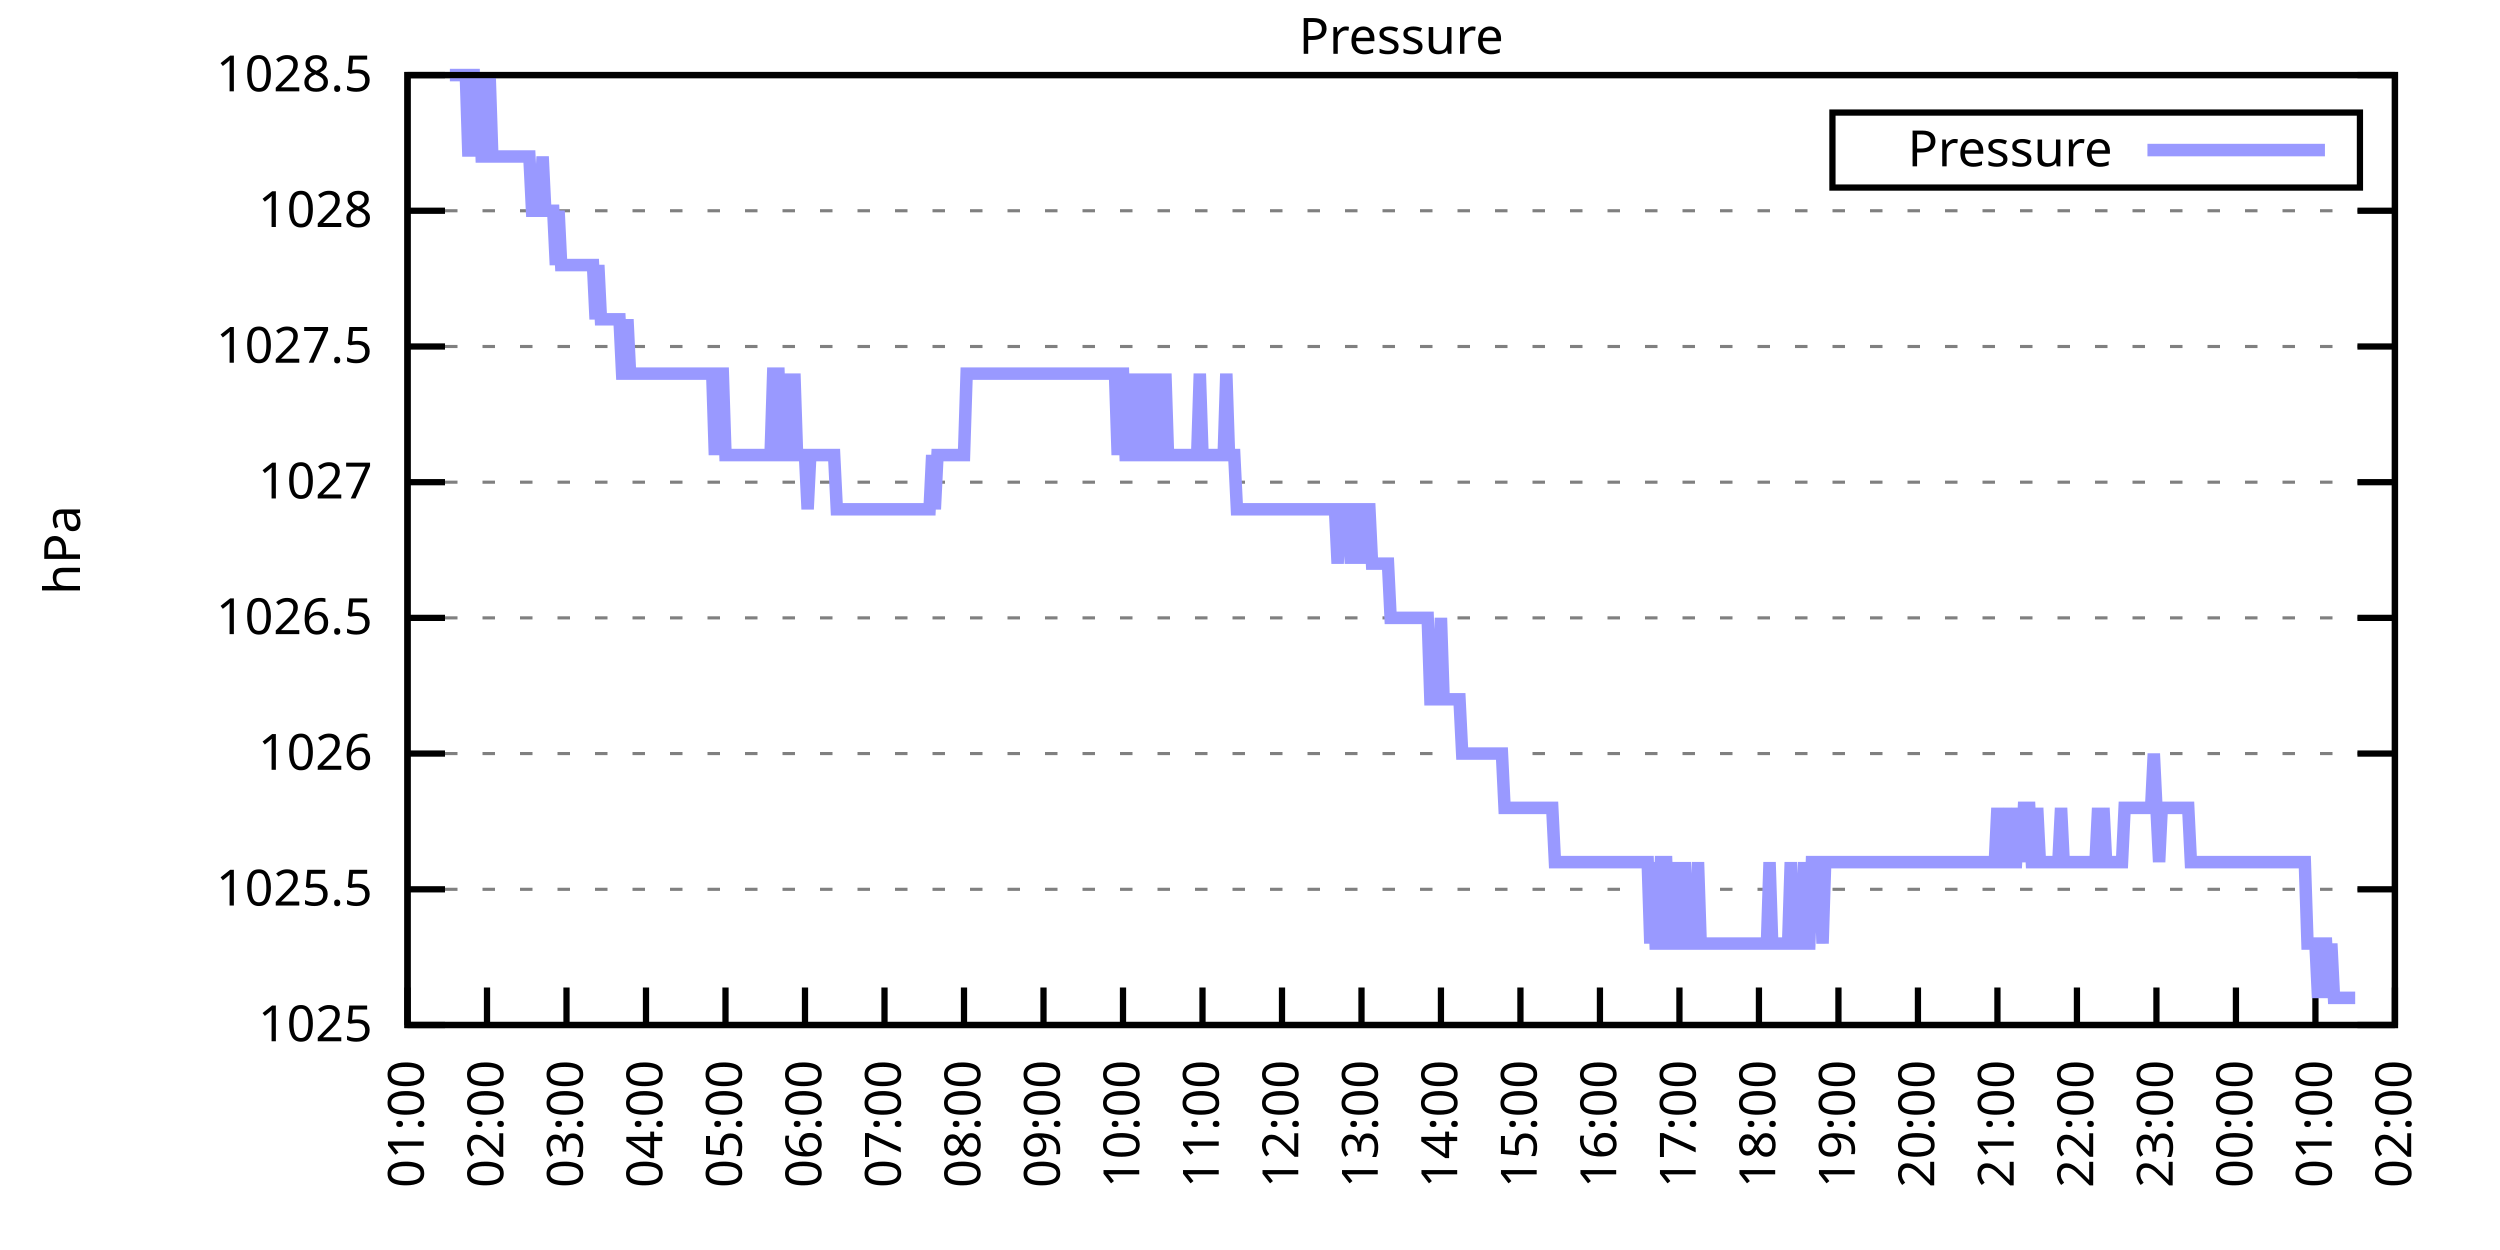
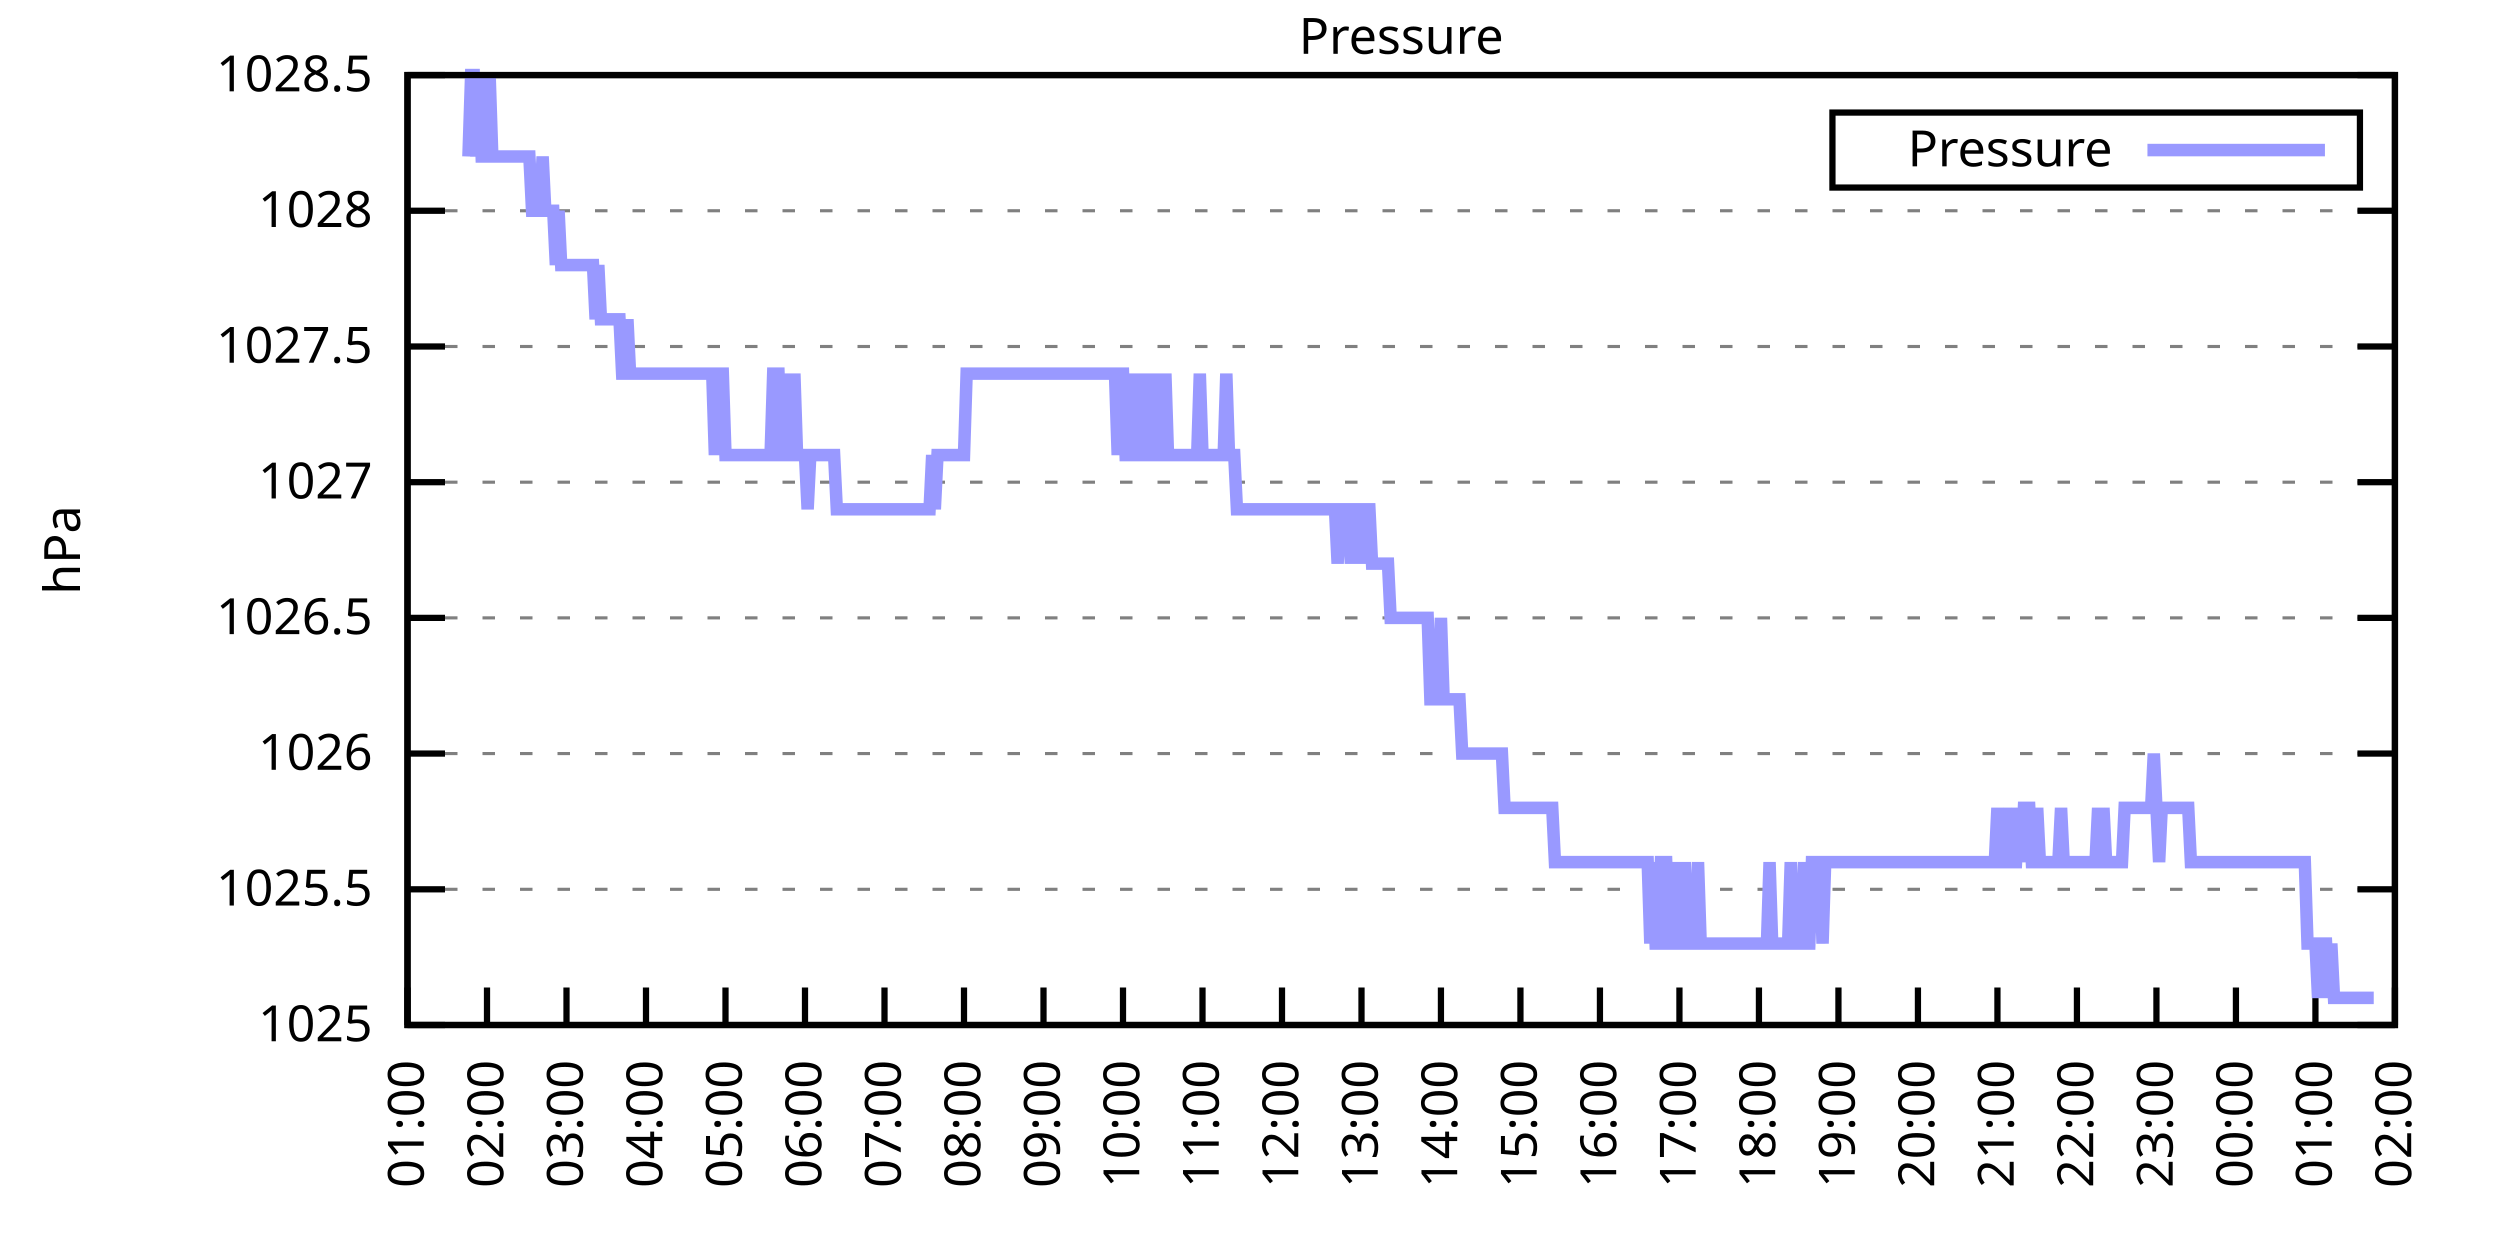
<svg xmlns="http://www.w3.org/2000/svg" xmlns:xlink="http://www.w3.org/1999/xlink" width="400" height="200" viewBox="0 0 400 200">
  <g id="gnuplot_canvas">
    <rect x="0" y="0" width="400" height="200" fill="none" />
    <defs>
      <circle id="gpDot" r="0.5" stroke-width="0.5" stroke="currentColor" />
      <path id="gpPt0" stroke-width="0.333" stroke="currentColor" d="M-1,0 h2 M0,-1 v2" />
      <path id="gpPt1" stroke-width="0.333" stroke="currentColor" d="M-1,-1 L1,1 M1,-1 L-1,1" />
      <path id="gpPt2" stroke-width="0.333" stroke="currentColor" d="M-1,0 L1,0 M0,-1 L0,1 M-1,-1 L1,1 M-1,1 L1,-1" />
      <rect id="gpPt3" stroke-width="0.333" stroke="currentColor" x="-1" y="-1" width="2" height="2" />
      <rect id="gpPt4" stroke-width="0.333" stroke="currentColor" fill="currentColor" x="-1" y="-1" width="2" height="2" />
      <circle id="gpPt5" stroke-width="0.333" stroke="currentColor" cx="0" cy="0" r="1" />
      <use xlink:href="#gpPt5" id="gpPt6" fill="currentColor" stroke="none" />
      <path id="gpPt7" stroke-width="0.333" stroke="currentColor" d="M0,-1.33 L-1.33,0.67 L1.33,0.67 z" />
      <use xlink:href="#gpPt7" id="gpPt8" fill="currentColor" stroke="none" />
      <use xlink:href="#gpPt7" id="gpPt9" stroke="currentColor" transform="rotate(180)" />
      <use xlink:href="#gpPt9" id="gpPt10" fill="currentColor" stroke="none" />
      <use xlink:href="#gpPt3" id="gpPt11" stroke="currentColor" transform="rotate(45)" />
      <use xlink:href="#gpPt11" id="gpPt12" fill="currentColor" stroke="none" />
      <path id="gpPt13" stroke-width="0.333" stroke="currentColor" d="M0,1.330 L1.265,0.411 L0.782,-1.067 L-0.782,-1.076 L-1.265,0.411 z" />
      <use xlink:href="#gpPt13" id="gpPt14" fill="currentColor" stroke="none" />
      <filter id="textbox" filterUnits="objectBoundingBox" x="0" y="0" height="1" width="1">
        <feFlood flood-color="white" flood-opacity="1" result="bgnd" />
        <feComposite in="SourceGraphic" in2="bgnd" operator="atop" />
      </filter>
      <filter id="greybox" filterUnits="objectBoundingBox" x="0" y="0" height="1" width="1">
        <feFlood flood-color="lightgrey" flood-opacity="1" result="grey" />
        <feComposite in="SourceGraphic" in2="grey" operator="atop" />
      </filter>
    </defs>
    <g fill="none" color="white" stroke="currentColor" stroke-width="1.00" stroke-linecap="butt" stroke-linejoin="miter">
</g>
    <g fill="none" color="black" stroke="currentColor" stroke-width="1.00" stroke-linecap="butt" stroke-linejoin="miter">
      <g stroke="none" shape-rendering="crispEdges">
        <polygon fill="rgb(255, 255, 255)" points="65.20,164.00 383.18,164.00 383.18,12.02 65.20,12.02 " />
      </g>
    </g>
    <g fill="none" color="black" stroke="currentColor" stroke-width="1.00" stroke-linecap="butt" stroke-linejoin="miter">
</g>
    <g fill="none" color="black" stroke="black" stroke-width="0.50" stroke-linecap="butt" stroke-linejoin="miter">
</g>
    <g fill="none" color="gray" stroke="currentColor" stroke-width="0.50" stroke-linecap="butt" stroke-linejoin="miter">
      <path stroke="gray" stroke-dasharray="2,4" class="gridline" d="M65.20,164.00 L383.19,164.00  " />
    </g>
    <g fill="none" color="gray" stroke="gray" stroke-width="1.00" stroke-linecap="butt" stroke-linejoin="miter">
</g>
    <g fill="none" color="black" stroke="currentColor" stroke-width="1.00" stroke-linecap="butt" stroke-linejoin="miter">
      <path stroke="black" d="M65.20,164.00 L71.20,164.00 M383.19,164.00 L377.19,164.00  " />
      <g transform="translate(59.60,166.60)" stroke="none" fill="black" font-family="Sans" font-size="8.00" text-anchor="end">
        <text>
          <tspan font-family="Sans"> 1025</tspan>
        </text>
      </g>
    </g>
    <g fill="none" color="black" stroke="currentColor" stroke-width="1.00" stroke-linecap="butt" stroke-linejoin="miter">
</g>
    <g fill="none" color="black" stroke="black" stroke-width="0.50" stroke-linecap="butt" stroke-linejoin="miter">
</g>
    <g fill="none" color="gray" stroke="currentColor" stroke-width="0.50" stroke-linecap="butt" stroke-linejoin="miter">
      <path stroke="gray" stroke-dasharray="2,4" class="gridline" d="M65.20,142.29 L383.19,142.29  " />
    </g>
    <g fill="none" color="gray" stroke="gray" stroke-width="1.00" stroke-linecap="butt" stroke-linejoin="miter">
</g>
    <g fill="none" color="black" stroke="currentColor" stroke-width="1.00" stroke-linecap="butt" stroke-linejoin="miter">
      <path stroke="black" d="M65.20,142.29 L71.20,142.29 M383.19,142.29 L377.19,142.29  " />
      <g transform="translate(59.60,144.89)" stroke="none" fill="black" font-family="Sans" font-size="8.00" text-anchor="end">
        <text>
          <tspan font-family="Sans"> 1025.5</tspan>
        </text>
      </g>
    </g>
    <g fill="none" color="black" stroke="currentColor" stroke-width="1.00" stroke-linecap="butt" stroke-linejoin="miter">
</g>
    <g fill="none" color="black" stroke="black" stroke-width="0.50" stroke-linecap="butt" stroke-linejoin="miter">
</g>
    <g fill="none" color="gray" stroke="currentColor" stroke-width="0.50" stroke-linecap="butt" stroke-linejoin="miter">
      <path stroke="gray" stroke-dasharray="2,4" class="gridline" d="M65.20,120.57 L383.19,120.57  " />
    </g>
    <g fill="none" color="gray" stroke="gray" stroke-width="1.00" stroke-linecap="butt" stroke-linejoin="miter">
</g>
    <g fill="none" color="black" stroke="currentColor" stroke-width="1.00" stroke-linecap="butt" stroke-linejoin="miter">
      <path stroke="black" d="M65.20,120.57 L71.20,120.57 M383.19,120.57 L377.19,120.57  " />
      <g transform="translate(59.60,123.17)" stroke="none" fill="black" font-family="Sans" font-size="8.00" text-anchor="end">
        <text>
          <tspan font-family="Sans"> 1026</tspan>
        </text>
      </g>
    </g>
    <g fill="none" color="black" stroke="currentColor" stroke-width="1.00" stroke-linecap="butt" stroke-linejoin="miter">
</g>
    <g fill="none" color="black" stroke="black" stroke-width="0.50" stroke-linecap="butt" stroke-linejoin="miter">
</g>
    <g fill="none" color="gray" stroke="currentColor" stroke-width="0.50" stroke-linecap="butt" stroke-linejoin="miter">
      <path stroke="gray" stroke-dasharray="2,4" class="gridline" d="M65.20,98.86 L383.19,98.86  " />
    </g>
    <g fill="none" color="gray" stroke="gray" stroke-width="1.00" stroke-linecap="butt" stroke-linejoin="miter">
</g>
    <g fill="none" color="black" stroke="currentColor" stroke-width="1.00" stroke-linecap="butt" stroke-linejoin="miter">
      <path stroke="black" d="M65.20,98.86 L71.20,98.86 M383.19,98.86 L377.19,98.86  " />
      <g transform="translate(59.60,101.46)" stroke="none" fill="black" font-family="Sans" font-size="8.00" text-anchor="end">
        <text>
          <tspan font-family="Sans"> 1026.5</tspan>
        </text>
      </g>
    </g>
    <g fill="none" color="black" stroke="currentColor" stroke-width="1.00" stroke-linecap="butt" stroke-linejoin="miter">
</g>
    <g fill="none" color="black" stroke="black" stroke-width="0.50" stroke-linecap="butt" stroke-linejoin="miter">
</g>
    <g fill="none" color="gray" stroke="currentColor" stroke-width="0.50" stroke-linecap="butt" stroke-linejoin="miter">
      <path stroke="gray" stroke-dasharray="2,4" class="gridline" d="M65.20,77.15 L383.19,77.15  " />
    </g>
    <g fill="none" color="gray" stroke="gray" stroke-width="1.00" stroke-linecap="butt" stroke-linejoin="miter">
</g>
    <g fill="none" color="black" stroke="currentColor" stroke-width="1.00" stroke-linecap="butt" stroke-linejoin="miter">
      <path stroke="black" d="M65.20,77.15 L71.20,77.15 M383.19,77.15 L377.19,77.15  " />
      <g transform="translate(59.60,79.75)" stroke="none" fill="black" font-family="Sans" font-size="8.00" text-anchor="end">
        <text>
          <tspan font-family="Sans"> 1027</tspan>
        </text>
      </g>
    </g>
    <g fill="none" color="black" stroke="currentColor" stroke-width="1.00" stroke-linecap="butt" stroke-linejoin="miter">
</g>
    <g fill="none" color="black" stroke="black" stroke-width="0.50" stroke-linecap="butt" stroke-linejoin="miter">
</g>
    <g fill="none" color="gray" stroke="currentColor" stroke-width="0.50" stroke-linecap="butt" stroke-linejoin="miter">
      <path stroke="gray" stroke-dasharray="2,4" class="gridline" d="M65.20,55.44 L383.19,55.44  " />
    </g>
    <g fill="none" color="gray" stroke="gray" stroke-width="1.00" stroke-linecap="butt" stroke-linejoin="miter">
</g>
    <g fill="none" color="black" stroke="currentColor" stroke-width="1.00" stroke-linecap="butt" stroke-linejoin="miter">
      <path stroke="black" d="M65.20,55.44 L71.20,55.44 M383.19,55.44 L377.19,55.44  " />
      <g transform="translate(59.60,58.04)" stroke="none" fill="black" font-family="Sans" font-size="8.00" text-anchor="end">
        <text>
          <tspan font-family="Sans"> 1027.5</tspan>
        </text>
      </g>
    </g>
    <g fill="none" color="black" stroke="currentColor" stroke-width="1.00" stroke-linecap="butt" stroke-linejoin="miter">
</g>
    <g fill="none" color="black" stroke="black" stroke-width="0.50" stroke-linecap="butt" stroke-linejoin="miter">
</g>
    <g fill="none" color="gray" stroke="currentColor" stroke-width="0.50" stroke-linecap="butt" stroke-linejoin="miter">
      <path stroke="gray" stroke-dasharray="2,4" class="gridline" d="M65.20,33.72 L383.19,33.72  " />
    </g>
    <g fill="none" color="gray" stroke="gray" stroke-width="1.00" stroke-linecap="butt" stroke-linejoin="miter">
</g>
    <g fill="none" color="black" stroke="currentColor" stroke-width="1.00" stroke-linecap="butt" stroke-linejoin="miter">
      <path stroke="black" d="M65.20,33.72 L71.20,33.72 M383.19,33.72 L377.19,33.72  " />
      <g transform="translate(59.60,36.32)" stroke="none" fill="black" font-family="Sans" font-size="8.00" text-anchor="end">
        <text>
          <tspan font-family="Sans"> 1028</tspan>
        </text>
      </g>
    </g>
    <g fill="none" color="black" stroke="currentColor" stroke-width="1.00" stroke-linecap="butt" stroke-linejoin="miter">
</g>
    <g fill="none" color="black" stroke="black" stroke-width="0.50" stroke-linecap="butt" stroke-linejoin="miter">
</g>
    <g fill="none" color="gray" stroke="currentColor" stroke-width="0.50" stroke-linecap="butt" stroke-linejoin="miter">
      <path stroke="gray" stroke-dasharray="2,4" class="gridline" d="M65.20,12.01 L383.19,12.01  " />
    </g>
    <g fill="none" color="gray" stroke="gray" stroke-width="1.00" stroke-linecap="butt" stroke-linejoin="miter">
</g>
    <g fill="none" color="black" stroke="currentColor" stroke-width="1.00" stroke-linecap="butt" stroke-linejoin="miter">
      <path stroke="black" d="M65.20,12.01 L71.20,12.01 M383.19,12.01 L377.19,12.01  " />
      <g transform="translate(59.60,14.61)" stroke="none" fill="black" font-family="Sans" font-size="8.00" text-anchor="end">
        <text>
          <tspan font-family="Sans"> 1028.5</tspan>
        </text>
      </g>
    </g>
    <g fill="none" color="black" stroke="currentColor" stroke-width="1.00" stroke-linecap="butt" stroke-linejoin="miter">
      <path stroke="black" d="M65.20,164.00 L65.20,158.00  " />
      <g transform="translate(67.80,169.60) rotate(270.00)" stroke="none" fill="black" font-family="Sans" font-size="8.00" text-anchor="end">
        <text>
          <tspan font-family="Sans">01:00</tspan>
        </text>
      </g>
    </g>
    <g fill="none" color="black" stroke="currentColor" stroke-width="1.00" stroke-linecap="butt" stroke-linejoin="miter">
      <path stroke="black" d="M77.92,164.00 L77.92,158.00  " />
      <g transform="translate(80.52,169.60) rotate(270.00)" stroke="none" fill="black" font-family="Sans" font-size="8.00" text-anchor="end">
        <text>
          <tspan font-family="Sans">02:00</tspan>
        </text>
      </g>
    </g>
    <g fill="none" color="black" stroke="currentColor" stroke-width="1.00" stroke-linecap="butt" stroke-linejoin="miter">
      <path stroke="black" d="M90.64,164.00 L90.64,158.00  " />
      <g transform="translate(93.24,169.60) rotate(270.00)" stroke="none" fill="black" font-family="Sans" font-size="8.00" text-anchor="end">
        <text>
          <tspan font-family="Sans">03:00</tspan>
        </text>
      </g>
    </g>
    <g fill="none" color="black" stroke="currentColor" stroke-width="1.00" stroke-linecap="butt" stroke-linejoin="miter">
      <path stroke="black" d="M103.36,164.00 L103.36,158.00  " />
      <g transform="translate(105.96,169.60) rotate(270.00)" stroke="none" fill="black" font-family="Sans" font-size="8.00" text-anchor="end">
        <text>
          <tspan font-family="Sans">04:00</tspan>
        </text>
      </g>
    </g>
    <g fill="none" color="black" stroke="currentColor" stroke-width="1.00" stroke-linecap="butt" stroke-linejoin="miter">
      <path stroke="black" d="M116.08,164.00 L116.08,158.00  " />
      <g transform="translate(118.68,169.60) rotate(270.00)" stroke="none" fill="black" font-family="Sans" font-size="8.00" text-anchor="end">
        <text>
          <tspan font-family="Sans">05:00</tspan>
        </text>
      </g>
    </g>
    <g fill="none" color="black" stroke="currentColor" stroke-width="1.00" stroke-linecap="butt" stroke-linejoin="miter">
      <path stroke="black" d="M128.80,164.00 L128.80,158.00  " />
      <g transform="translate(131.40,169.60) rotate(270.00)" stroke="none" fill="black" font-family="Sans" font-size="8.00" text-anchor="end">
        <text>
          <tspan font-family="Sans">06:00</tspan>
        </text>
      </g>
    </g>
    <g fill="none" color="black" stroke="currentColor" stroke-width="1.00" stroke-linecap="butt" stroke-linejoin="miter">
      <path stroke="black" d="M141.52,164.00 L141.52,158.00  " />
      <g transform="translate(144.12,169.60) rotate(270.00)" stroke="none" fill="black" font-family="Sans" font-size="8.00" text-anchor="end">
        <text>
          <tspan font-family="Sans">07:00</tspan>
        </text>
      </g>
    </g>
    <g fill="none" color="black" stroke="currentColor" stroke-width="1.00" stroke-linecap="butt" stroke-linejoin="miter">
      <path stroke="black" d="M154.24,164.00 L154.24,158.00  " />
      <g transform="translate(156.84,169.60) rotate(270.00)" stroke="none" fill="black" font-family="Sans" font-size="8.00" text-anchor="end">
        <text>
          <tspan font-family="Sans">08:00</tspan>
        </text>
      </g>
    </g>
    <g fill="none" color="black" stroke="currentColor" stroke-width="1.00" stroke-linecap="butt" stroke-linejoin="miter">
      <path stroke="black" d="M166.96,164.00 L166.96,158.00  " />
      <g transform="translate(169.56,169.60) rotate(270.00)" stroke="none" fill="black" font-family="Sans" font-size="8.00" text-anchor="end">
        <text>
          <tspan font-family="Sans">09:00</tspan>
        </text>
      </g>
    </g>
    <g fill="none" color="black" stroke="currentColor" stroke-width="1.00" stroke-linecap="butt" stroke-linejoin="miter">
      <path stroke="black" d="M179.68,164.00 L179.68,158.00  " />
      <g transform="translate(182.28,169.60) rotate(270.00)" stroke="none" fill="black" font-family="Sans" font-size="8.00" text-anchor="end">
        <text>
          <tspan font-family="Sans">10:00</tspan>
        </text>
      </g>
    </g>
    <g fill="none" color="black" stroke="currentColor" stroke-width="1.00" stroke-linecap="butt" stroke-linejoin="miter">
      <path stroke="black" d="M192.40,164.00 L192.40,158.00  " />
      <g transform="translate(195.00,169.60) rotate(270.00)" stroke="none" fill="black" font-family="Sans" font-size="8.00" text-anchor="end">
        <text>
          <tspan font-family="Sans">11:00</tspan>
        </text>
      </g>
    </g>
    <g fill="none" color="black" stroke="currentColor" stroke-width="1.00" stroke-linecap="butt" stroke-linejoin="miter">
      <path stroke="black" d="M205.12,164.00 L205.12,158.00  " />
      <g transform="translate(207.72,169.60) rotate(270.00)" stroke="none" fill="black" font-family="Sans" font-size="8.00" text-anchor="end">
        <text>
          <tspan font-family="Sans">12:00</tspan>
        </text>
      </g>
    </g>
    <g fill="none" color="black" stroke="currentColor" stroke-width="1.00" stroke-linecap="butt" stroke-linejoin="miter">
      <path stroke="black" d="M217.84,164.00 L217.84,158.00  " />
      <g transform="translate(220.44,169.60) rotate(270.00)" stroke="none" fill="black" font-family="Sans" font-size="8.00" text-anchor="end">
        <text>
          <tspan font-family="Sans">13:00</tspan>
        </text>
      </g>
    </g>
    <g fill="none" color="black" stroke="currentColor" stroke-width="1.00" stroke-linecap="butt" stroke-linejoin="miter">
      <path stroke="black" d="M230.55,164.00 L230.55,158.00  " />
      <g transform="translate(233.15,169.60) rotate(270.00)" stroke="none" fill="black" font-family="Sans" font-size="8.00" text-anchor="end">
        <text>
          <tspan font-family="Sans">14:00</tspan>
        </text>
      </g>
    </g>
    <g fill="none" color="black" stroke="currentColor" stroke-width="1.00" stroke-linecap="butt" stroke-linejoin="miter">
      <path stroke="black" d="M243.27,164.00 L243.27,158.00  " />
      <g transform="translate(245.87,169.60) rotate(270.00)" stroke="none" fill="black" font-family="Sans" font-size="8.00" text-anchor="end">
        <text>
          <tspan font-family="Sans">15:00</tspan>
        </text>
      </g>
    </g>
    <g fill="none" color="black" stroke="currentColor" stroke-width="1.00" stroke-linecap="butt" stroke-linejoin="miter">
      <path stroke="black" d="M255.99,164.00 L255.99,158.00  " />
      <g transform="translate(258.59,169.60) rotate(270.00)" stroke="none" fill="black" font-family="Sans" font-size="8.00" text-anchor="end">
        <text>
          <tspan font-family="Sans">16:00</tspan>
        </text>
      </g>
    </g>
    <g fill="none" color="black" stroke="currentColor" stroke-width="1.00" stroke-linecap="butt" stroke-linejoin="miter">
      <path stroke="black" d="M268.71,164.00 L268.71,158.00  " />
      <g transform="translate(271.31,169.60) rotate(270.00)" stroke="none" fill="black" font-family="Sans" font-size="8.00" text-anchor="end">
        <text>
          <tspan font-family="Sans">17:00</tspan>
        </text>
      </g>
    </g>
    <g fill="none" color="black" stroke="currentColor" stroke-width="1.00" stroke-linecap="butt" stroke-linejoin="miter">
      <path stroke="black" d="M281.43,164.00 L281.43,158.00  " />
      <g transform="translate(284.03,169.60) rotate(270.00)" stroke="none" fill="black" font-family="Sans" font-size="8.00" text-anchor="end">
        <text>
          <tspan font-family="Sans">18:00</tspan>
        </text>
      </g>
    </g>
    <g fill="none" color="black" stroke="currentColor" stroke-width="1.00" stroke-linecap="butt" stroke-linejoin="miter">
      <path stroke="black" d="M294.15,164.00 L294.15,158.00  " />
      <g transform="translate(296.75,169.60) rotate(270.00)" stroke="none" fill="black" font-family="Sans" font-size="8.00" text-anchor="end">
        <text>
          <tspan font-family="Sans">19:00</tspan>
        </text>
      </g>
    </g>
    <g fill="none" color="black" stroke="currentColor" stroke-width="1.00" stroke-linecap="butt" stroke-linejoin="miter">
      <path stroke="black" d="M306.87,164.00 L306.87,158.00  " />
      <g transform="translate(309.47,169.60) rotate(270.00)" stroke="none" fill="black" font-family="Sans" font-size="8.00" text-anchor="end">
        <text>
          <tspan font-family="Sans">20:00</tspan>
        </text>
      </g>
    </g>
    <g fill="none" color="black" stroke="currentColor" stroke-width="1.00" stroke-linecap="butt" stroke-linejoin="miter">
      <path stroke="black" d="M319.59,164.00 L319.59,158.00  " />
      <g transform="translate(322.19,169.60) rotate(270.00)" stroke="none" fill="black" font-family="Sans" font-size="8.00" text-anchor="end">
        <text>
          <tspan font-family="Sans">21:00</tspan>
        </text>
      </g>
    </g>
    <g fill="none" color="black" stroke="currentColor" stroke-width="1.00" stroke-linecap="butt" stroke-linejoin="miter">
      <path stroke="black" d="M332.31,164.00 L332.31,158.00  " />
      <g transform="translate(334.91,169.60) rotate(270.00)" stroke="none" fill="black" font-family="Sans" font-size="8.00" text-anchor="end">
        <text>
          <tspan font-family="Sans">22:00</tspan>
        </text>
      </g>
    </g>
    <g fill="none" color="black" stroke="currentColor" stroke-width="1.00" stroke-linecap="butt" stroke-linejoin="miter">
      <path stroke="black" d="M345.03,164.00 L345.03,158.00  " />
      <g transform="translate(347.63,169.60) rotate(270.00)" stroke="none" fill="black" font-family="Sans" font-size="8.00" text-anchor="end">
        <text>
          <tspan font-family="Sans">23:00</tspan>
        </text>
      </g>
    </g>
    <g fill="none" color="black" stroke="currentColor" stroke-width="1.00" stroke-linecap="butt" stroke-linejoin="miter">
      <path stroke="black" d="M357.75,164.00 L357.75,158.00  " />
      <g transform="translate(360.35,169.60) rotate(270.00)" stroke="none" fill="black" font-family="Sans" font-size="8.00" text-anchor="end">
        <text>
          <tspan font-family="Sans">00:00</tspan>
        </text>
      </g>
    </g>
    <g fill="none" color="black" stroke="currentColor" stroke-width="1.00" stroke-linecap="butt" stroke-linejoin="miter">
      <path stroke="black" d="M370.47,164.00 L370.47,158.00  " />
      <g transform="translate(373.07,169.60) rotate(270.00)" stroke="none" fill="black" font-family="Sans" font-size="8.00" text-anchor="end">
        <text>
          <tspan font-family="Sans">01:00</tspan>
        </text>
      </g>
    </g>
    <g fill="none" color="black" stroke="currentColor" stroke-width="1.00" stroke-linecap="butt" stroke-linejoin="miter">
      <path stroke="black" d="M383.19,164.00 L383.19,158.00  " />
      <g transform="translate(385.79,169.60) rotate(270.00)" stroke="none" fill="black" font-family="Sans" font-size="8.00" text-anchor="end">
        <text>
          <tspan font-family="Sans">02:00</tspan>
        </text>
      </g>
    </g>
    <g fill="none" color="black" stroke="currentColor" stroke-width="1.00" stroke-linecap="butt" stroke-linejoin="miter">
</g>
    <g fill="none" color="black" stroke="currentColor" stroke-width="1.00" stroke-linecap="butt" stroke-linejoin="miter">
      <path stroke="black" d="M65.20,12.01 L65.20,164.00 L383.19,164.00 L383.19,12.01 L65.20,12.01 Z  " />
    </g>
    <g fill="none" color="black" stroke="currentColor" stroke-width="1.00" stroke-linecap="butt" stroke-linejoin="miter">
</g>
    <g fill="none" color="black" stroke="currentColor" stroke-width="1.00" stroke-linecap="butt" stroke-linejoin="miter">
      <path stroke="black" d="M293.19,30.01 L293.19,18.01 L377.59,18.01 L377.59,30.01 L293.19,30.01 Z  " />
    </g>
    <g id="Pressure_plot_1">
      <g fill="none" color="white" stroke="black" stroke-width="2.00" stroke-linecap="butt" stroke-linejoin="miter">
</g>
      <g fill="none" color="black" stroke="currentColor" stroke-width="2.00" stroke-linecap="butt" stroke-linejoin="miter">
        <g transform="translate(337.99,26.61)" stroke="none" fill="black" font-family="Sans" font-size="8.00" text-anchor="end">
          <text>
            <tspan font-family="Sans">Pressure</tspan>
          </text>
        </g>
      </g>
      <g fill="none" color="black" stroke="currentColor" stroke-width="2.00" stroke-linecap="butt" stroke-linejoin="miter">
-         <path stroke="rgb(153, 153, 255)" d="M343.59,24.01 L371.99,24.01 M71.98,12.01 L72.41,12.01 L72.83,12.01 L73.26,12.01 L73.68,12.01 L74.10,12.01   L74.53,12.01 L74.95,25.04 L75.38,12.01 L75.80,12.01 L76.22,25.04 L76.65,12.01 L77.07,25.04 L77.50,25.04   L77.92,25.04 L78.34,12.01 L78.77,25.04 L79.19,25.04 L79.62,25.04 L80.04,25.04 L80.46,25.04 L80.89,25.04   L81.31,25.04 L81.74,25.04 L82.16,25.04 L82.58,25.04 L83.01,25.04 L83.43,25.04 L83.86,25.04 L84.28,25.04   L84.70,25.04 L85.13,33.72 L85.55,33.72 L85.98,33.72 L86.40,33.72 L86.82,25.04 L87.25,33.72 L87.67,33.72   L88.10,33.72 L88.52,33.72 L88.94,42.41 L89.37,33.72 L89.79,42.41 L90.22,42.41 L90.64,42.41 L91.06,42.41   L91.49,42.41 L91.91,42.41 L92.34,42.41 L92.76,42.41 L93.18,42.41 L93.61,42.41 L94.03,42.41 L94.46,42.41   L94.88,42.41 L95.30,51.09 L95.73,42.41 L96.15,51.09 L96.58,51.09 L97.00,51.09 L97.42,51.09 L97.85,51.09   L98.27,51.09 L98.69,51.09 L99.12,51.09 L99.54,59.78 L99.97,59.78 L100.39,51.09 L100.81,59.78 L101.24,59.78   L101.66,59.78 L102.09,59.78 L102.51,59.78 L102.93,59.78 L103.36,59.78 L103.78,59.78 L104.21,59.78 L104.63,59.78   L105.05,59.78 L105.48,59.78 L105.90,59.78 L106.33,59.78 L106.75,59.78 L107.17,59.78 L107.60,59.78 L108.02,59.78   L108.45,59.78 L108.87,59.78 L109.29,59.78 L109.72,59.78 L110.14,59.78 L110.57,59.78 L110.99,59.78 L111.41,59.78   L111.84,59.78 L112.26,59.78 L112.69,59.78 L113.11,59.78 L113.53,59.78 L113.96,59.78 L114.38,72.81 L114.81,59.78   L115.23,59.78 L115.65,59.78 L116.08,72.81 L116.50,72.81 L116.93,72.81 L117.35,72.81 L117.77,72.81 L118.20,72.81   L118.62,72.81 L119.05,72.81 L119.47,72.81 L119.89,72.81 L120.32,72.81 L120.74,72.81 L121.17,72.81 L121.59,72.81   L122.01,72.81 L122.44,72.81 L122.86,72.81 L123.29,72.81 L123.71,59.78 L124.13,59.78 L124.56,59.78 L124.98,72.81   L125.41,72.81 L125.83,59.78 L126.25,72.81 L126.68,72.81 L127.10,59.78 L127.53,72.81 L127.95,72.81 L128.37,72.81   L128.80,72.81 L129.22,81.49 L129.65,72.81 L130.07,72.81 L130.49,72.81 L130.92,72.81 L131.34,72.81 L131.77,72.81   L132.19,72.81 L132.61,72.81 L133.04,72.81 L133.46,72.81 L133.89,81.49 L134.31,81.49 L134.73,81.49 L135.16,81.49   L135.58,81.49 L136.01,81.49 L136.43,81.49 L136.85,81.49 L137.28,81.49 L137.70,81.49 L138.13,81.49 L138.55,81.49   L138.97,81.49 L139.40,81.49 L139.82,81.49 L140.25,81.49 L140.67,81.49 L141.09,81.49 L141.52,81.49 L141.94,81.49   L142.37,81.49 L142.79,81.49 L143.21,81.49 L143.64,81.49 L144.06,81.49 L144.49,81.49 L144.91,81.49 L145.33,81.49   L145.76,81.49 L146.18,81.49 L146.61,81.49 L147.03,81.49 L147.45,81.49 L147.88,81.49 L148.30,81.49 L148.73,81.49   L149.15,72.81 L149.57,81.49 L150.00,72.81 L150.42,72.81 L150.85,72.81 L151.27,72.81 L151.69,72.81 L152.12,72.81   L152.54,72.81 L152.97,72.81 L153.39,72.81 L153.81,72.81 L154.24,72.81 L154.66,59.78 L155.09,59.78 L155.51,59.78   L155.93,59.78 L156.36,59.78 L156.78,59.78 L157.21,59.78 L157.63,59.78 L158.05,59.78 L158.48,59.78 L158.90,59.78   L159.33,59.78 L159.75,59.78 L160.17,59.78 L160.60,59.78 L161.02,59.78 L161.44,59.78 L161.87,59.78 L162.29,59.78   L162.72,59.78 L163.14,59.78 L163.56,59.78 L163.99,59.78 L164.41,59.78 L164.84,59.78 L165.26,59.78 L165.68,59.78   L166.11,59.78 L166.53,59.78 L166.96,59.78 L167.38,59.78 L167.80,59.78 L168.23,59.78 L168.65,59.78 L169.08,59.78   L169.50,59.78 L169.92,59.78 L170.35,59.78 L170.77,59.78 L171.20,59.78 L171.62,59.78 L172.04,59.78 L172.47,59.78   L172.89,59.78 L173.32,59.78 L173.74,59.78 L174.16,59.78 L174.59,59.78 L175.01,59.78 L175.44,59.78 L175.86,59.78   L176.28,59.78 L176.71,59.78 L177.13,59.78 L177.56,59.78 L177.98,59.78 L178.40,59.78 L178.83,72.81 L179.25,59.78   L179.68,59.78 L180.10,72.81 L180.52,72.81 L180.95,72.81 L181.37,59.78 L181.80,72.81 L182.22,72.81 L182.64,72.81   L183.07,59.78 L183.49,72.81 L183.92,72.81 L184.34,59.78 L184.76,72.81 L185.19,72.81 L185.61,59.78 L186.04,72.81   L186.46,59.78 L186.88,72.81 L187.31,72.81 L187.73,72.81 L188.16,72.81 L188.58,72.81 L189.00,72.81 L189.43,72.81   L189.85,72.81 L190.28,72.81 L190.70,72.81 L191.12,72.81 L191.55,72.81 L191.97,59.78 L192.40,72.81 L192.82,72.81   L193.24,72.81 L193.67,72.81 L194.09,72.81 L194.52,72.81 L194.94,72.81 L195.36,72.81 L195.79,72.81 L196.21,59.78   L196.64,72.81 L197.06,72.81 L197.48,72.81 L197.91,81.49 L198.33,81.49 L198.76,81.49 L199.18,81.49 L199.60,81.49   L200.03,81.49 L200.45,81.49 L200.88,81.49 L201.30,81.49 L201.72,81.49 L202.15,81.49 L202.57,81.49 L203.00,81.49   L203.42,81.49 L203.84,81.49 L204.27,81.49 L204.69,81.49 L205.12,81.49 L205.54,81.49 L205.96,81.49 L206.39,81.49   L206.81,81.49 L207.24,81.49 L207.66,81.49 L208.08,81.49 L208.51,81.49 L208.93,81.49 L209.36,81.49 L209.78,81.49   L210.20,81.49 L210.63,81.49 L211.05,81.49 L211.48,81.49 L211.90,81.49 L212.32,81.49 L212.75,81.49 L213.17,81.49   L213.60,81.49 L214.02,90.18 L214.44,81.49 L214.87,81.49 L215.29,81.49 L215.72,81.49 L216.14,90.18 L216.56,81.49   L216.99,81.49 L217.41,81.49 L217.84,90.18 L218.26,81.49 L218.68,81.49 L219.11,81.49 L219.53,90.18 L219.96,90.18   L220.38,90.18 L220.80,90.18 L221.23,90.18 L221.65,90.18 L222.08,90.18 L222.50,98.86 L222.92,98.86 L223.35,98.86   L223.77,98.86 L224.20,98.86 L224.62,98.86 L225.04,98.86 L225.47,98.86 L225.89,98.86 L226.31,98.86 L226.74,98.86   L227.16,98.86 L227.59,98.86 L228.01,98.86 L228.43,98.86 L228.86,111.89 L229.28,111.89 L229.71,111.89 L230.13,111.89   L230.55,98.86 L230.98,111.89 L231.40,111.89 L231.83,111.89 L232.25,111.89 L232.67,111.89 L233.10,111.89 L233.52,111.89   L233.95,120.57 L234.37,120.57 L234.79,120.57 L235.22,120.57 L235.64,120.57 L236.07,120.57 L236.49,120.57 L236.91,120.57   L237.34,120.57 L237.76,120.57 L238.19,120.57 L238.61,120.57 L239.03,120.57 L239.46,120.57 L239.88,120.57 L240.31,120.57   L240.73,129.26 L241.15,129.26 L241.58,129.26 L242.00,129.26 L242.43,129.26 L242.85,129.26 L243.27,129.26 L243.70,129.26   L244.12,129.26 L244.55,129.26 L244.97,129.26 L245.39,129.26 L245.82,129.26 L246.24,129.26 L246.67,129.26 L247.09,129.26   L247.51,129.26 L247.94,129.26 L248.36,129.26 L248.79,137.94 L249.21,137.94 L249.63,137.94 L250.06,137.94 L250.48,137.94   L250.91,137.94 L251.33,137.94 L251.75,137.94 L252.18,137.94 L252.60,137.94 L253.03,137.94 L253.45,137.94 L253.87,137.94   L254.30,137.94 L254.72,137.94 L255.15,137.94 L255.57,137.94 L255.99,137.94 L256.42,137.94 L256.84,137.94 L257.27,137.94   L257.69,137.94 L258.11,137.94 L258.54,137.94 L258.96,137.94 L259.39,137.94 L259.81,137.94 L260.23,137.94 L260.66,137.94   L261.08,137.94 L261.51,137.94 L261.93,137.94 L262.35,137.94 L262.78,137.94 L263.20,137.94 L263.63,137.94 L264.05,150.97   L264.47,137.94 L264.90,150.97 L265.32,150.97 L265.75,137.94 L266.17,137.94 L266.59,137.94 L267.02,150.97 L267.44,150.97   L267.87,137.94 L268.29,150.97 L268.71,150.97 L269.14,150.97 L269.56,137.94 L269.99,150.97 L270.41,150.97 L270.83,150.97   L271.26,150.97 L271.68,137.94 L272.11,150.97 L272.53,150.97 L272.95,150.97 L273.38,150.97 L273.80,150.97 L274.23,150.97   L274.65,150.97 L275.07,150.97 L275.50,150.97 L275.92,150.97 L276.35,150.97 L276.77,150.97 L277.19,150.97 L277.62,150.97   L278.04,150.97 L278.47,150.97 L278.89,150.97 L279.31,150.97 L279.74,150.97 L280.16,150.97 L280.59,150.97 L281.01,150.97   L281.43,150.97 L281.86,150.97 L282.28,150.97 L282.71,150.97 L283.13,137.94 L283.55,150.97 L283.98,150.97 L284.40,150.97   L284.83,150.97 L285.25,150.97 L285.67,150.97 L286.10,150.97 L286.52,137.94 L286.95,150.97 L287.37,150.97 L287.79,150.97   L288.22,150.97 L288.64,137.94 L289.06,150.97 L289.49,150.97 L289.91,137.94 L290.34,137.94 L290.76,137.94 L291.18,137.94   L291.61,150.97 L292.03,137.94 L292.46,137.94 L292.88,137.94 L293.30,137.94 L293.73,137.94 L294.15,137.94 L294.58,137.94   L295.00,137.94 L295.42,137.94 L295.85,137.94 L296.27,137.94 L296.70,137.94 L297.12,137.94 L297.54,137.94 L297.97,137.94   L298.39,137.94 L298.82,137.94 L299.24,137.94 L299.66,137.94 L300.09,137.94 L300.51,137.94 L300.94,137.94 L301.36,137.94   L301.78,137.94 L302.21,137.94 L302.63,137.94 L303.06,137.94 L303.48,137.94 L303.90,137.94 L304.33,137.94 L304.75,137.94   L305.18,137.94 L305.60,137.94 L306.02,137.94 L306.45,137.94 L306.87,137.94 L307.30,137.94 L307.72,137.94 L308.14,137.94   L308.57,137.94 L308.99,137.94 L309.42,137.94 L309.84,137.94 L310.26,137.94 L310.69,137.94 L311.11,137.94 L311.54,137.94   L311.96,137.94 L312.38,137.94 L312.81,137.94 L313.23,137.94 L313.66,137.94 L314.08,137.94 L314.50,137.94 L314.93,137.94   L315.35,137.94 L315.78,137.94 L316.20,137.94 L316.62,137.94 L317.05,137.94 L317.47,137.94 L317.90,137.94 L318.32,137.94   L318.74,137.94 L319.17,137.94 L319.59,129.26 L320.02,137.94 L320.44,137.94 L320.86,129.26 L321.29,137.94 L321.71,129.26   L322.14,137.94 L322.56,137.94 L322.98,129.26 L323.41,137.94 L323.83,129.26 L324.26,129.26 L324.68,129.26 L325.10,137.94   L325.53,137.94 L325.95,129.26 L326.38,137.94 L326.80,137.94 L327.22,137.94 L327.65,137.94 L328.07,137.94 L328.50,137.94   L328.92,137.94 L329.34,137.94 L329.77,129.26 L330.19,137.94 L330.62,137.94 L331.04,137.94 L331.46,137.94 L331.89,137.94   L332.31,137.94 L332.74,137.94 L333.16,137.94 L333.58,137.94 L334.01,137.94 L334.43,137.94 L334.86,137.94 L335.28,137.94   L335.70,129.26 L336.13,137.94 L336.55,129.26 L336.98,137.94 L337.40,137.94 L337.82,137.94 L338.25,137.94 L338.67,137.94   L339.10,137.94 L339.52,137.94 L339.94,129.26 L340.37,129.26 L340.79,129.26 L341.22,129.26 L341.64,129.26 L342.06,129.26   L342.49,129.26 L342.91,129.26 L343.34,129.26 L343.76,129.26 L344.18,129.26 L344.61,120.57 L345.03,129.26 L345.46,137.94   L345.88,129.26 L346.30,129.26 L346.73,129.26 L347.15,129.26 L347.58,129.26 L348.00,129.26 L348.42,129.26 L348.85,129.26   L349.27,129.26 L349.70,129.26 L350.12,129.26 L350.54,137.94 L350.97,137.94 L351.39,137.94 L351.81,137.94 L352.24,137.94   L352.66,137.94 L353.09,137.94 L353.51,137.94 L353.93,137.94 L354.36,137.94 L354.78,137.94 L355.21,137.94 L355.63,137.94   L356.05,137.94 L356.48,137.94 L356.90,137.94 L357.33,137.94 L357.75,137.94 L358.17,137.94 L358.60,137.94 L359.02,137.94   L359.45,137.94 L359.87,137.94 L360.29,137.94 L360.72,137.94 L361.14,137.94 L361.57,137.94 L361.99,137.94 L362.41,137.94   L362.84,137.94 L363.26,137.94 L363.69,137.94 L364.11,137.94 L364.53,137.94 L364.96,137.94 L365.38,137.94 L365.81,137.94   L366.23,137.94 L366.65,137.94 L367.08,137.94 L367.50,137.94 L367.93,137.94 L368.35,137.94 L368.77,137.94 L369.20,150.97   L369.62,150.97 L370.05,150.97 L370.47,150.97 L370.89,159.66 L371.32,150.97 L371.74,150.97 L372.17,150.97 L372.59,159.66   L373.01,150.97 L373.44,159.66 L373.86,159.66 L374.29,159.66 L374.71,159.66 L375.13,159.66 L375.56,159.66 L375.98,159.66   L376.41,159.66 L376.83,159.66  " />
+         <path stroke="rgb(153, 153, 255)" d="M343.59,24.01 L371.99,24.01 M74.95,25.04 L75.38,12.01 L75.80,12.01 L76.22,25.04 L76.65,12.01 L77.07,25.04   L77.50,25.04 L77.92,25.04 L78.34,12.01 L78.77,25.04 L79.19,25.04 L79.62,25.04 L80.04,25.04 L80.46,25.04   L80.89,25.04 L81.31,25.04 L81.74,25.04 L82.16,25.04 L82.58,25.04 L83.01,25.04 L83.43,25.04 L83.86,25.04   L84.28,25.04 L84.70,25.04 L85.13,33.72 L85.55,33.72 L85.98,33.72 L86.40,33.72 L86.82,25.04 L87.25,33.72   L87.67,33.72 L88.10,33.72 L88.52,33.72 L88.94,42.41 L89.37,33.72 L89.79,42.41 L90.22,42.41 L90.64,42.41   L91.06,42.41 L91.49,42.41 L91.91,42.41 L92.34,42.41 L92.76,42.41 L93.18,42.41 L93.61,42.41 L94.03,42.41   L94.46,42.41 L94.88,42.41 L95.30,51.09 L95.73,42.41 L96.15,51.09 L96.58,51.09 L97.00,51.09 L97.42,51.09   L97.85,51.09 L98.27,51.09 L98.69,51.09 L99.12,51.09 L99.54,59.78 L99.97,59.78 L100.39,51.09 L100.81,59.78   L101.24,59.78 L101.66,59.78 L102.09,59.78 L102.51,59.78 L102.93,59.78 L103.36,59.78 L103.78,59.78 L104.21,59.78   L104.63,59.78 L105.05,59.78 L105.48,59.78 L105.90,59.78 L106.33,59.78 L106.75,59.78 L107.17,59.78 L107.60,59.78   L108.02,59.78 L108.45,59.78 L108.87,59.78 L109.29,59.78 L109.72,59.78 L110.14,59.78 L110.57,59.78 L110.99,59.78   L111.41,59.78 L111.84,59.78 L112.26,59.78 L112.69,59.78 L113.11,59.78 L113.53,59.78 L113.96,59.78 L114.38,72.81   L114.81,59.78 L115.23,59.78 L115.65,59.78 L116.08,72.81 L116.50,72.81 L116.93,72.81 L117.35,72.81 L117.77,72.81   L118.20,72.81 L118.62,72.81 L119.05,72.81 L119.47,72.81 L119.89,72.81 L120.32,72.81 L120.74,72.81 L121.17,72.81   L121.59,72.81 L122.01,72.81 L122.44,72.81 L122.86,72.81 L123.29,72.81 L123.71,59.78 L124.13,59.78 L124.56,59.78   L124.98,72.81 L125.41,72.81 L125.83,59.78 L126.25,72.81 L126.68,72.81 L127.10,59.78 L127.53,72.81 L127.95,72.81   L128.37,72.81 L128.80,72.81 L129.22,81.49 L129.65,72.81 L130.07,72.81 L130.49,72.81 L130.92,72.81 L131.34,72.81   L131.77,72.81 L132.19,72.81 L132.61,72.81 L133.04,72.81 L133.46,72.81 L133.89,81.49 L134.31,81.49 L134.73,81.49   L135.16,81.49 L135.58,81.49 L136.01,81.49 L136.43,81.49 L136.85,81.49 L137.28,81.49 L137.70,81.49 L138.13,81.49   L138.55,81.49 L138.97,81.49 L139.40,81.49 L139.82,81.49 L140.25,81.49 L140.67,81.49 L141.09,81.49 L141.52,81.49   L141.94,81.49 L142.37,81.49 L142.79,81.49 L143.21,81.49 L143.64,81.49 L144.06,81.49 L144.49,81.49 L144.91,81.49   L145.33,81.49 L145.76,81.49 L146.18,81.49 L146.61,81.49 L147.03,81.49 L147.45,81.49 L147.88,81.49 L148.30,81.49   L148.73,81.49 L149.15,72.81 L149.57,81.49 L150.00,72.81 L150.42,72.81 L150.85,72.81 L151.27,72.81 L151.69,72.81   L152.12,72.81 L152.54,72.81 L152.97,72.81 L153.39,72.81 L153.81,72.81 L154.24,72.81 L154.66,59.78 L155.09,59.78   L155.51,59.78 L155.93,59.78 L156.36,59.78 L156.78,59.78 L157.21,59.78 L157.63,59.78 L158.05,59.78 L158.48,59.78   L158.90,59.78 L159.33,59.78 L159.75,59.78 L160.17,59.78 L160.60,59.78 L161.02,59.78 L161.44,59.78 L161.87,59.78   L162.29,59.78 L162.72,59.78 L163.14,59.78 L163.56,59.78 L163.99,59.78 L164.41,59.78 L164.84,59.78 L165.26,59.78   L165.68,59.78 L166.11,59.78 L166.53,59.78 L166.96,59.78 L167.38,59.78 L167.80,59.78 L168.23,59.78 L168.65,59.78   L169.08,59.78 L169.50,59.78 L169.92,59.78 L170.35,59.78 L170.77,59.78 L171.20,59.78 L171.62,59.78 L172.04,59.78   L172.47,59.78 L172.89,59.78 L173.32,59.78 L173.74,59.78 L174.16,59.78 L174.59,59.78 L175.01,59.78 L175.44,59.78   L175.86,59.78 L176.28,59.78 L176.71,59.78 L177.13,59.78 L177.56,59.78 L177.98,59.78 L178.40,59.78 L178.83,72.81   L179.25,59.78 L179.68,59.78 L180.10,72.81 L180.52,72.81 L180.95,72.81 L181.37,59.78 L181.80,72.81 L182.22,72.81   L182.64,72.81 L183.07,59.78 L183.49,72.81 L183.92,72.81 L184.34,59.78 L184.76,72.81 L185.19,72.81 L185.61,59.78   L186.04,72.81 L186.46,59.78 L186.88,72.81 L187.31,72.81 L187.73,72.81 L188.16,72.81 L188.58,72.81 L189.00,72.81   L189.43,72.81 L189.85,72.81 L190.28,72.81 L190.70,72.81 L191.12,72.81 L191.55,72.81 L191.97,59.78 L192.40,72.81   L192.82,72.81 L193.24,72.81 L193.67,72.81 L194.09,72.81 L194.52,72.81 L194.94,72.81 L195.36,72.81 L195.79,72.81   L196.21,59.78 L196.64,72.81 L197.06,72.81 L197.48,72.81 L197.91,81.49 L198.33,81.49 L198.76,81.49 L199.18,81.49   L199.60,81.49 L200.03,81.49 L200.45,81.49 L200.88,81.49 L201.30,81.49 L201.72,81.49 L202.15,81.49 L202.57,81.49   L203.00,81.49 L203.42,81.49 L203.84,81.49 L204.27,81.49 L204.69,81.49 L205.12,81.49 L205.54,81.49 L205.96,81.49   L206.39,81.49 L206.81,81.49 L207.24,81.49 L207.66,81.49 L208.08,81.49 L208.51,81.49 L208.93,81.49 L209.36,81.49   L209.78,81.49 L210.20,81.49 L210.63,81.49 L211.05,81.49 L211.48,81.49 L211.90,81.49 L212.32,81.49 L212.75,81.49   L213.17,81.49 L213.60,81.49 L214.02,90.18 L214.44,81.49 L214.87,81.49 L215.29,81.49 L215.72,81.49 L216.14,90.18   L216.56,81.49 L216.99,81.49 L217.41,81.49 L217.84,90.18 L218.26,81.49 L218.68,81.49 L219.11,81.49 L219.53,90.18   L219.96,90.18 L220.38,90.18 L220.80,90.18 L221.23,90.18 L221.65,90.18 L222.08,90.18 L222.50,98.86 L222.92,98.86   L223.35,98.86 L223.77,98.86 L224.20,98.86 L224.62,98.86 L225.04,98.86 L225.47,98.86 L225.89,98.86 L226.31,98.86   L226.74,98.86 L227.16,98.86 L227.59,98.86 L228.01,98.86 L228.43,98.86 L228.86,111.89 L229.28,111.89 L229.71,111.89   L230.13,111.89 L230.55,98.86 L230.98,111.89 L231.40,111.89 L231.83,111.89 L232.25,111.89 L232.67,111.89 L233.10,111.89   L233.52,111.89 L233.95,120.57 L234.37,120.57 L234.79,120.57 L235.22,120.57 L235.64,120.57 L236.07,120.57 L236.49,120.57   L236.91,120.57 L237.34,120.57 L237.76,120.57 L238.19,120.57 L238.61,120.57 L239.03,120.57 L239.46,120.57 L239.88,120.57   L240.31,120.57 L240.73,129.26 L241.15,129.26 L241.58,129.26 L242.00,129.26 L242.43,129.26 L242.85,129.26 L243.27,129.26   L243.70,129.26 L244.12,129.26 L244.55,129.26 L244.97,129.26 L245.39,129.26 L245.82,129.26 L246.24,129.26 L246.67,129.26   L247.09,129.26 L247.51,129.26 L247.94,129.26 L248.36,129.26 L248.79,137.94 L249.21,137.94 L249.63,137.94 L250.06,137.94   L250.48,137.94 L250.91,137.94 L251.33,137.94 L251.75,137.94 L252.18,137.94 L252.60,137.94 L253.03,137.94 L253.45,137.94   L253.87,137.94 L254.30,137.94 L254.72,137.94 L255.15,137.94 L255.57,137.94 L255.99,137.94 L256.42,137.94 L256.84,137.94   L257.27,137.94 L257.69,137.94 L258.11,137.94 L258.54,137.94 L258.96,137.94 L259.39,137.94 L259.81,137.94 L260.23,137.94   L260.66,137.94 L261.08,137.94 L261.51,137.94 L261.93,137.94 L262.35,137.94 L262.78,137.94 L263.20,137.94 L263.63,137.94   L264.05,150.97 L264.47,137.94 L264.90,150.97 L265.32,150.97 L265.75,137.94 L266.17,137.94 L266.59,137.94 L267.02,150.97   L267.44,150.97 L267.87,137.94 L268.29,150.97 L268.71,150.97 L269.14,150.97 L269.56,137.94 L269.99,150.97 L270.41,150.97   L270.83,150.97 L271.26,150.97 L271.68,137.94 L272.11,150.97 L272.53,150.97 L272.95,150.97 L273.38,150.97 L273.80,150.97   L274.23,150.97 L274.65,150.97 L275.07,150.97 L275.50,150.97 L275.92,150.97 L276.35,150.97 L276.77,150.97 L277.19,150.97   L277.62,150.97 L278.04,150.97 L278.47,150.97 L278.89,150.97 L279.31,150.97 L279.74,150.97 L280.16,150.97 L280.59,150.97   L281.01,150.97 L281.43,150.97 L281.86,150.97 L282.28,150.97 L282.71,150.97 L283.13,137.94 L283.55,150.97 L283.98,150.97   L284.40,150.97 L284.83,150.97 L285.25,150.97 L285.67,150.97 L286.10,150.97 L286.52,137.94 L286.95,150.97 L287.37,150.97   L287.79,150.97 L288.22,150.97 L288.64,137.94 L289.06,150.97 L289.49,150.97 L289.91,137.94 L290.34,137.94 L290.76,137.94   L291.18,137.94 L291.61,150.97 L292.03,137.94 L292.46,137.94 L292.88,137.94 L293.30,137.94 L293.73,137.94 L294.15,137.94   L294.58,137.94 L295.00,137.94 L295.42,137.94 L295.85,137.94 L296.27,137.94 L296.70,137.94 L297.12,137.94 L297.54,137.94   L297.97,137.94 L298.39,137.94 L298.82,137.94 L299.24,137.94 L299.66,137.94 L300.09,137.94 L300.51,137.94 L300.94,137.94   L301.36,137.94 L301.78,137.94 L302.21,137.94 L302.63,137.94 L303.06,137.94 L303.48,137.94 L303.90,137.94 L304.33,137.94   L304.75,137.94 L305.18,137.94 L305.60,137.94 L306.02,137.94 L306.45,137.94 L306.87,137.94 L307.30,137.94 L307.72,137.94   L308.14,137.94 L308.57,137.94 L308.99,137.94 L309.42,137.94 L309.84,137.94 L310.26,137.94 L310.69,137.94 L311.11,137.94   L311.54,137.94 L311.96,137.94 L312.38,137.94 L312.81,137.94 L313.23,137.94 L313.66,137.94 L314.08,137.94 L314.50,137.94   L314.93,137.94 L315.35,137.94 L315.78,137.94 L316.20,137.94 L316.62,137.94 L317.05,137.94 L317.47,137.94 L317.90,137.94   L318.32,137.94 L318.74,137.94 L319.17,137.94 L319.59,129.26 L320.02,137.94 L320.44,137.94 L320.86,129.26 L321.29,137.94   L321.71,129.26 L322.14,137.94 L322.56,137.94 L322.98,129.26 L323.41,137.94 L323.83,129.26 L324.26,129.26 L324.68,129.26   L325.10,137.94 L325.53,137.94 L325.95,129.26 L326.38,137.94 L326.80,137.94 L327.22,137.94 L327.65,137.94 L328.07,137.94   L328.50,137.94 L328.92,137.94 L329.34,137.94 L329.77,129.26 L330.19,137.94 L330.62,137.94 L331.04,137.94 L331.46,137.94   L331.89,137.94 L332.31,137.94 L332.74,137.94 L333.16,137.94 L333.58,137.94 L334.01,137.94 L334.43,137.94 L334.86,137.94   L335.28,137.94 L335.70,129.26 L336.13,137.94 L336.55,129.26 L336.98,137.94 L337.40,137.94 L337.82,137.94 L338.25,137.94   L338.67,137.94 L339.10,137.94 L339.52,137.94 L339.94,129.26 L340.37,129.26 L340.79,129.26 L341.22,129.26 L341.64,129.26   L342.06,129.26 L342.49,129.26 L342.91,129.26 L343.34,129.26 L343.76,129.26 L344.18,129.26 L344.61,120.57 L345.03,129.26   L345.46,137.94 L345.88,129.26 L346.30,129.26 L346.73,129.26 L347.15,129.26 L347.58,129.26 L348.00,129.26 L348.42,129.26   L348.85,129.26 L349.27,129.26 L349.70,129.26 L350.12,129.26 L350.54,137.94 L350.97,137.94 L351.39,137.94 L351.81,137.94   L352.24,137.94 L352.66,137.94 L353.09,137.94 L353.51,137.94 L353.93,137.94 L354.36,137.94 L354.78,137.94 L355.21,137.94   L355.63,137.94 L356.05,137.94 L356.48,137.94 L356.90,137.94 L357.33,137.94 L357.75,137.94 L358.17,137.94 L358.60,137.94   L359.02,137.94 L359.45,137.94 L359.87,137.94 L360.29,137.94 L360.72,137.94 L361.14,137.94 L361.57,137.94 L361.99,137.94   L362.41,137.94 L362.84,137.94 L363.26,137.94 L363.69,137.94 L364.11,137.94 L364.53,137.94 L364.96,137.94 L365.38,137.94   L365.81,137.94 L366.23,137.94 L366.65,137.94 L367.08,137.94 L367.50,137.94 L367.93,137.94 L368.35,137.94 L368.77,137.94   L369.20,150.97 L369.62,150.97 L370.05,150.97 L370.47,150.97 L370.89,159.66 L371.32,150.97 L371.74,150.97 L372.17,150.97   L372.59,159.66 L373.01,150.97 L373.44,159.66 L373.86,159.66 L374.29,159.66 L374.71,159.66 L375.13,159.66 L375.56,159.66   L375.98,159.66 L376.41,159.66 L376.83,159.66 L377.25,159.66 L377.68,159.66 L378.10,159.66 L378.53,159.66 L378.95,159.66   L379.37,159.66 L379.80,159.66  " />
      </g>
    </g>
    <g fill="none" color="black" stroke="currentColor" stroke-width="2.00" stroke-linecap="butt" stroke-linejoin="miter">
</g>
    <g fill="none" color="black" stroke="black" stroke-width="1.00" stroke-linecap="butt" stroke-linejoin="miter">
</g>
    <g fill="none" color="black" stroke="currentColor" stroke-width="1.00" stroke-linecap="butt" stroke-linejoin="miter">
      <path stroke="black" d="M65.20,12.01 L65.20,164.00 L383.19,164.00 L383.19,12.01 L65.20,12.01 Z  " />
      <g transform="translate(12.80,88.01) rotate(270.00)" stroke="none" fill="black" font-family="Sans" font-size="8.00" text-anchor="middle">
        <text>
          <tspan font-family="Sans">hPa</tspan>
        </text>
      </g>
    </g>
    <g fill="none" color="black" stroke="currentColor" stroke-width="1.00" stroke-linecap="butt" stroke-linejoin="miter">
</g>
    <g fill="none" color="black" stroke="currentColor" stroke-width="1.00" stroke-linecap="butt" stroke-linejoin="miter">
      <g transform="translate(224.19,8.61)" stroke="none" fill="black" font-family="Sans" font-size="8.00" text-anchor="middle">
        <text>
          <tspan font-family="Sans">Pressure</tspan>
        </text>
      </g>
    </g>
    <g fill="none" color="black" stroke="currentColor" stroke-width="1.00" stroke-linecap="butt" stroke-linejoin="miter">
</g>
  </g>
</svg>
